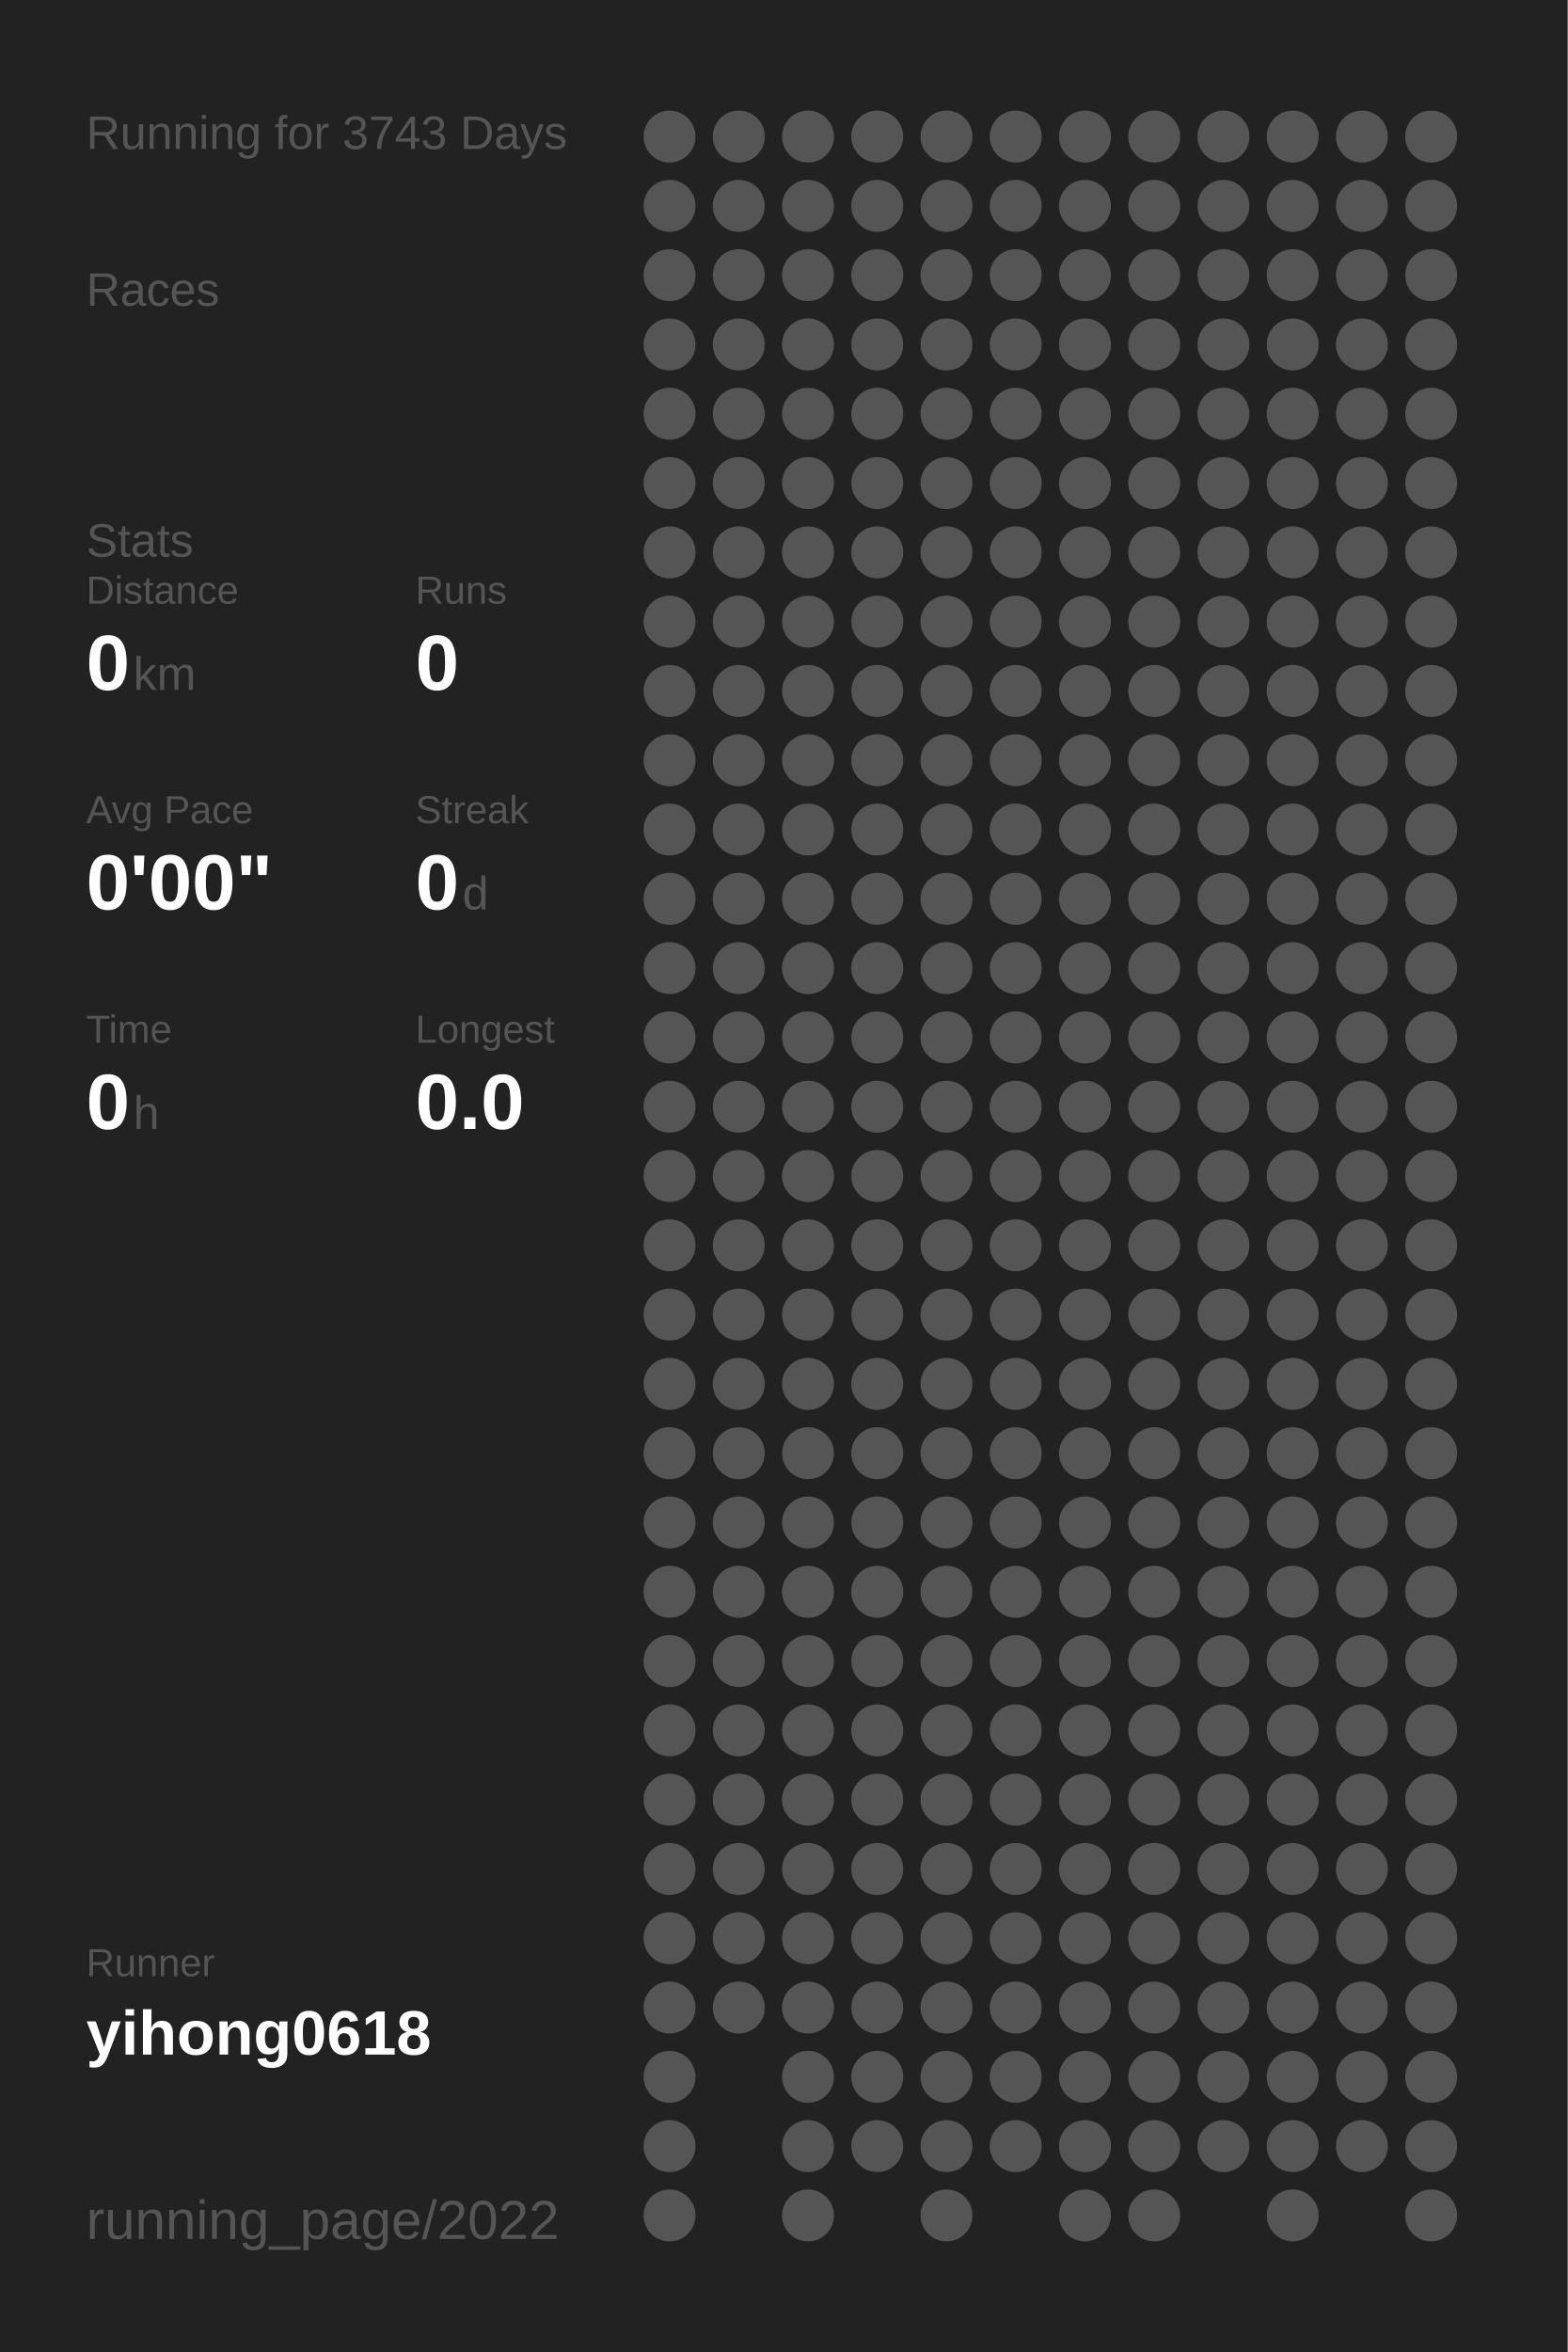
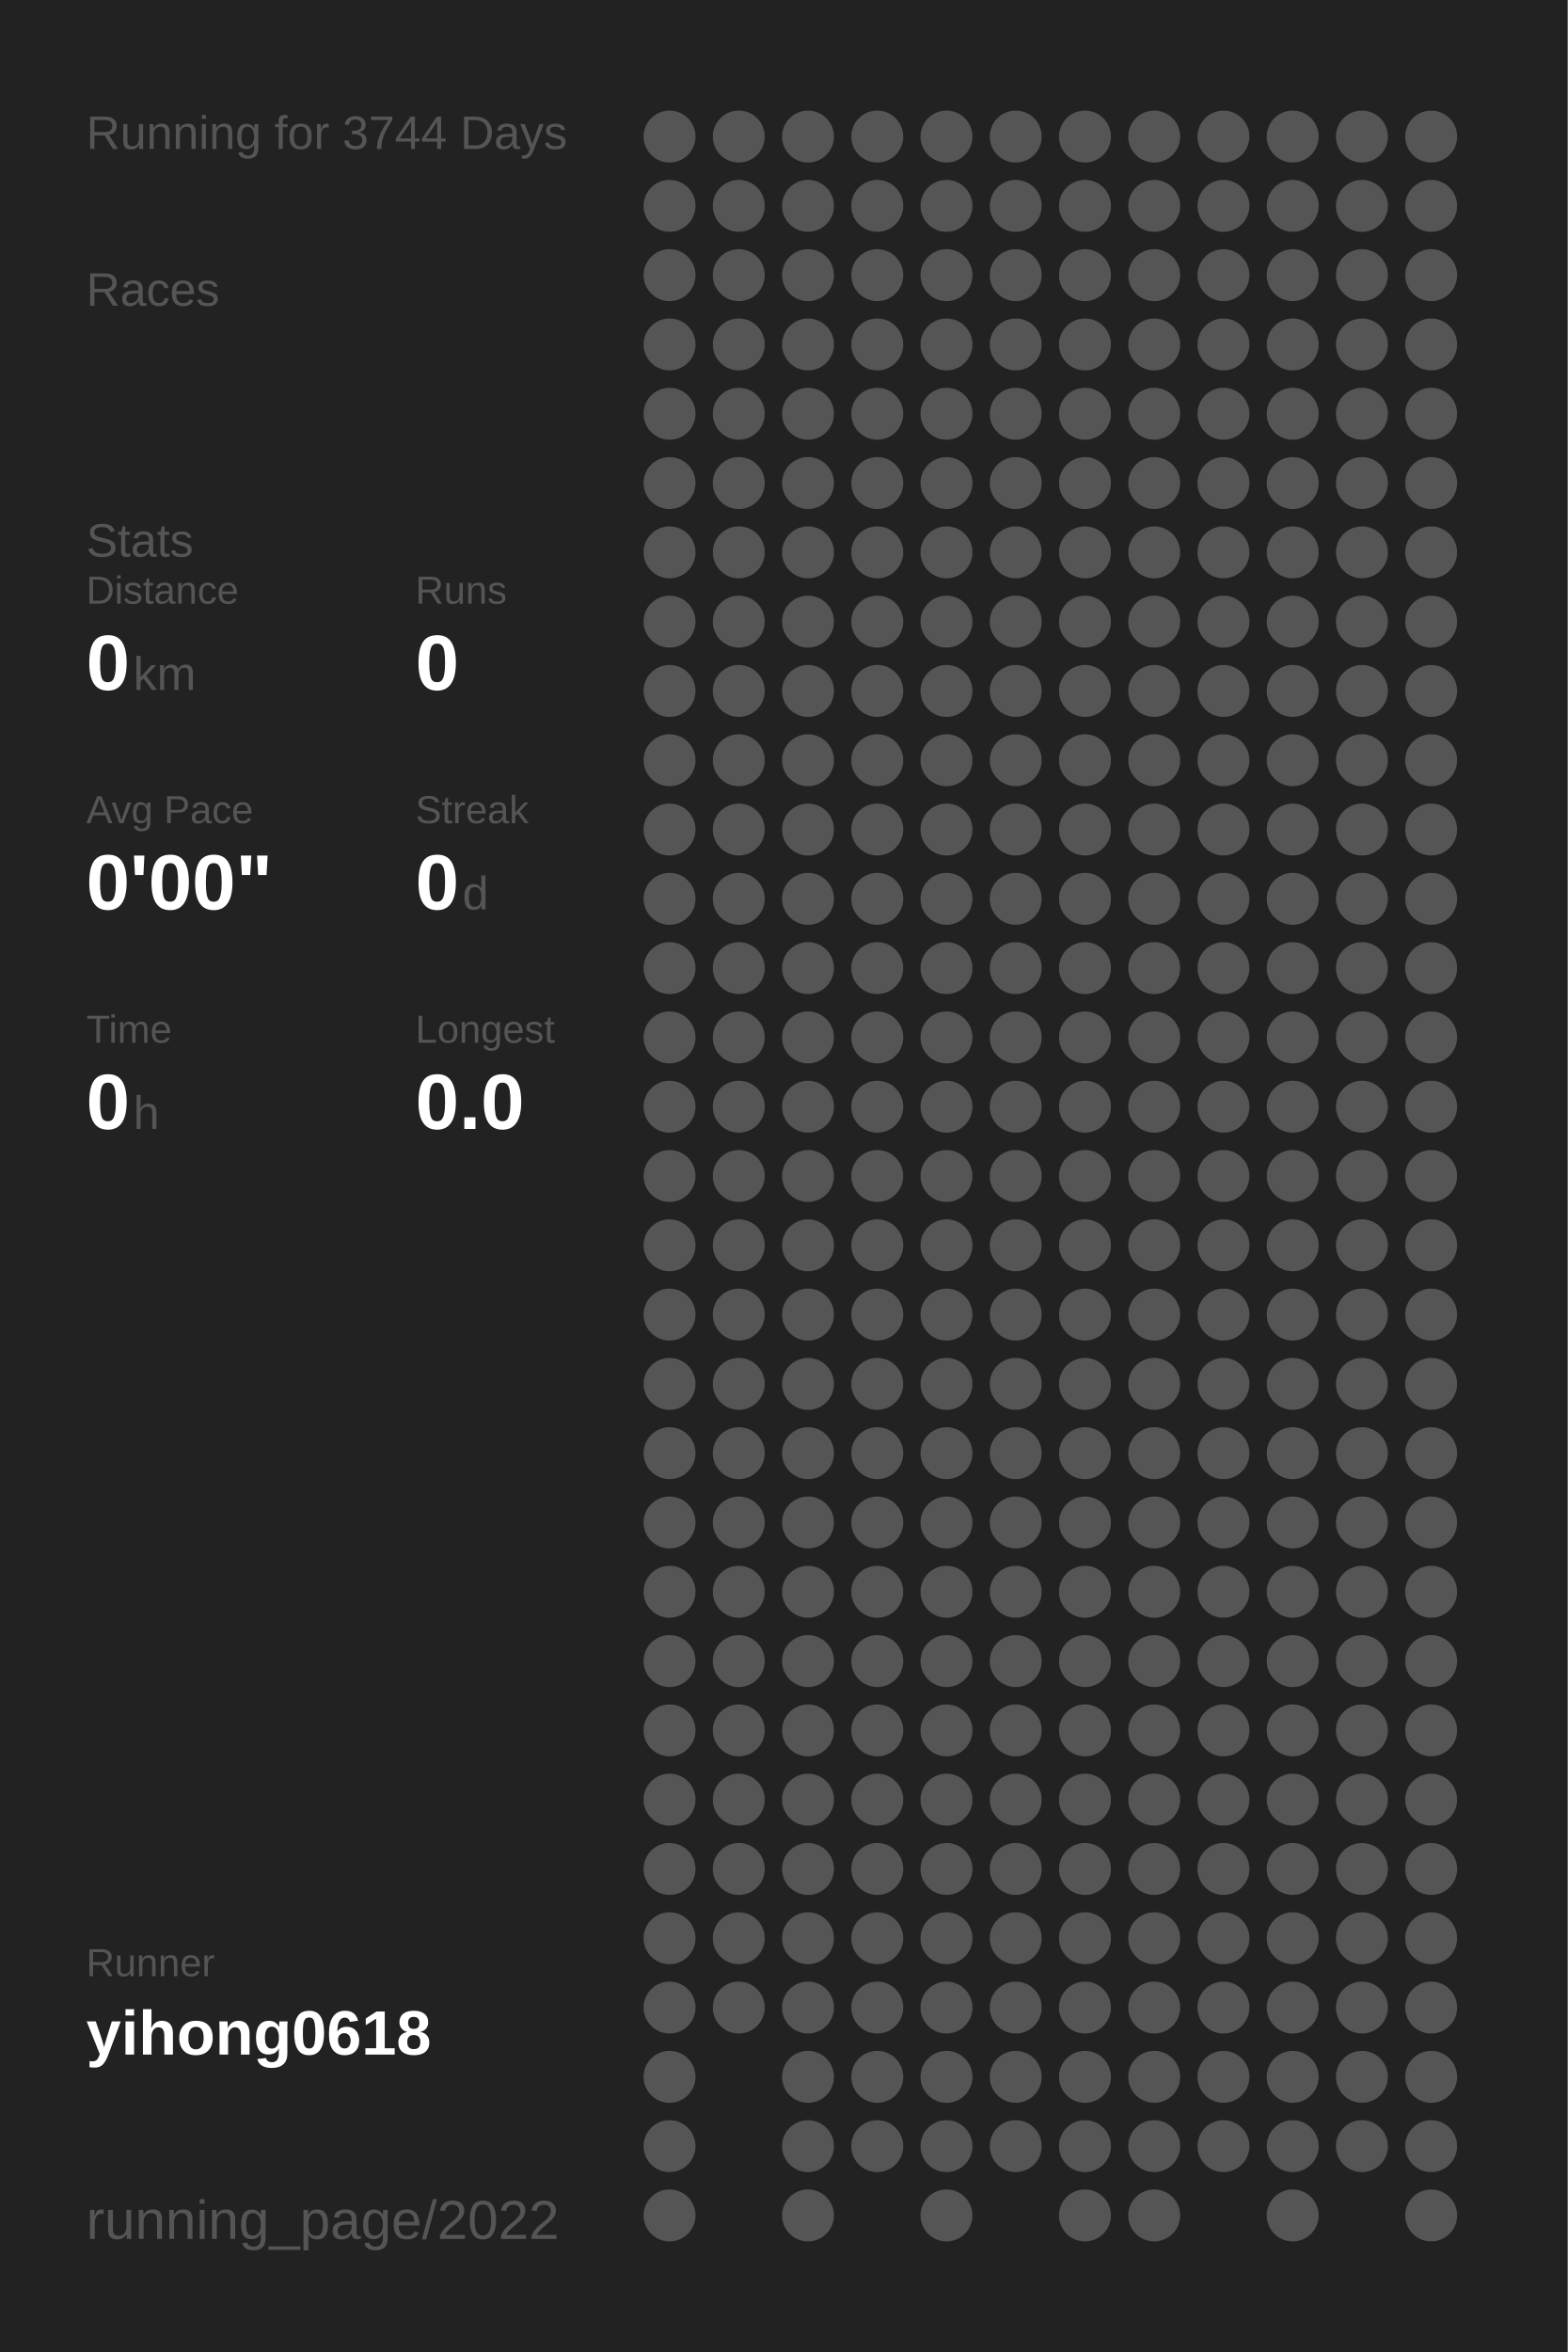
<svg xmlns="http://www.w3.org/2000/svg" baseProfile="full" height="300mm" version="1.1" viewBox="0,0,200,300" width="200mm">
  <defs />
  <rect fill="#222222" height="300" width="200" x="0" y="0" />
-   <text fill="#555555" style="font-size:6px; font-family:Arial;" x="11" y="19">Running for 3743 Days</text>
+   <text fill="#555555" style="font-size:6px; font-family:Arial;" x="11" y="19">Running for 3744 Days</text>
  <text fill="#555555" style="font-size:6px; font-family:Arial;" x="11" y="39">Races</text>
  <text fill="#555555" style="font-size:6px; font-family:Arial;" x="11" y="71">Stats</text>
  <text fill="#555555" style="font-size:5px; font-family:Arial;" x="11" y="77">Distance</text>
  <text fill="#FFFFFF" style="font-size:10px; font-family:Arial; font-weight:bold;" x="11" y="88">0</text>
  <text fill="#555555" style="font-size:6px; font-family:Arial;" x="17" y="88">km</text>
  <text fill="#555555" style="font-size:5px; font-family:Arial;" x="53" y="77">Runs</text>
  <text fill="#FFFFFF" style="font-size:10px; font-family:Arial; font-weight:bold;" x="53" y="88">0</text>
  <text fill="#555555" style="font-size:5px; font-family:Arial;" x="11" y="105">Avg Pace</text>
  <text fill="#FFFFFF" style="font-size:10px; font-family:Arial; font-weight:bold;" x="11" y="116">0'00"</text>
  <text fill="#555555" style="font-size:5px; font-family:Arial;" x="53" y="105">Streak</text>
  <text fill="#FFFFFF" style="font-size:10px; font-family:Arial; font-weight:bold;" x="53" y="116">0</text>
  <text fill="#555555" style="font-size:6px; font-family:Arial;" x="59" y="116">d</text>
  <text fill="#555555" style="font-size:5px; font-family:Arial;" x="11" y="133">Time</text>
  <text fill="#FFFFFF" style="font-size:10px; font-family:Arial; font-weight:bold;" x="11" y="144">0</text>
  <text fill="#555555" style="font-size:6px; font-family:Arial;" x="17" y="144">h</text>
  <text fill="#555555" style="font-size:5px; font-family:Arial;" x="53" y="133">Longest</text>
  <text fill="#FFFFFF" style="font-size:10px; font-family:Arial; font-weight:bold;" x="53" y="144">0.0</text>
  <text fill="#555555" style="font-size:5px; font-family:Arial;" x="11" y="252.065">Runner</text>
  <text fill="#FFFFFF" style="font-size:8px; font-family:Arial; font-weight:bold;" x="11" y="262.065">yihong0618</text>
  <text fill="#555555" style="font-size:7px; font-family:Arial;" x="11" y="285.581">running_page/2022</text>
  <circle cx="85.417" cy="17.419" fill="#555555" r="3.312" />
  <circle cx="85.417" cy="26.258" fill="#555555" r="3.312" />
  <circle cx="85.417" cy="35.097" fill="#555555" r="3.312" />
  <circle cx="85.417" cy="43.935" fill="#555555" r="3.312" />
  <circle cx="85.417" cy="52.774" fill="#555555" r="3.312" />
  <circle cx="85.417" cy="61.613" fill="#555555" r="3.312" />
  <circle cx="85.417" cy="70.452" fill="#555555" r="3.312" />
  <circle cx="85.417" cy="79.29" fill="#555555" r="3.312" />
  <circle cx="85.417" cy="88.129" fill="#555555" r="3.312" />
  <circle cx="85.417" cy="96.968" fill="#555555" r="3.312" />
  <circle cx="85.417" cy="105.806" fill="#555555" r="3.312" />
  <circle cx="85.417" cy="114.645" fill="#555555" r="3.312" />
  <circle cx="85.417" cy="123.484" fill="#555555" r="3.312" />
  <circle cx="85.417" cy="132.323" fill="#555555" r="3.312" />
  <circle cx="85.417" cy="141.161" fill="#555555" r="3.312" />
  <circle cx="85.417" cy="150" fill="#555555" r="3.312" />
  <circle cx="85.417" cy="158.839" fill="#555555" r="3.312" />
  <circle cx="85.417" cy="167.677" fill="#555555" r="3.312" />
  <circle cx="85.417" cy="176.516" fill="#555555" r="3.312" />
  <circle cx="85.417" cy="185.355" fill="#555555" r="3.312" />
  <circle cx="85.417" cy="194.194" fill="#555555" r="3.312" />
  <circle cx="85.417" cy="203.032" fill="#555555" r="3.312" />
  <circle cx="85.417" cy="211.871" fill="#555555" r="3.312" />
  <circle cx="85.417" cy="220.71" fill="#555555" r="3.312" />
  <circle cx="85.417" cy="229.548" fill="#555555" r="3.312" />
  <circle cx="85.417" cy="238.387" fill="#555555" r="3.312" />
  <circle cx="85.417" cy="247.226" fill="#555555" r="3.312" />
  <circle cx="85.417" cy="256.065" fill="#555555" r="3.312" />
  <circle cx="85.417" cy="264.903" fill="#555555" r="3.312" />
  <circle cx="85.417" cy="273.742" fill="#555555" r="3.312" />
  <circle cx="85.417" cy="282.581" fill="#555555" r="3.312" />
  <circle cx="94.25" cy="17.419" fill="#555555" r="3.312" />
  <circle cx="94.25" cy="26.258" fill="#555555" r="3.312" />
  <circle cx="94.25" cy="35.097" fill="#555555" r="3.312" />
  <circle cx="94.25" cy="43.935" fill="#555555" r="3.312" />
  <circle cx="94.25" cy="52.774" fill="#555555" r="3.312" />
  <circle cx="94.25" cy="61.613" fill="#555555" r="3.312" />
  <circle cx="94.25" cy="70.452" fill="#555555" r="3.312" />
  <circle cx="94.25" cy="79.29" fill="#555555" r="3.312" />
  <circle cx="94.25" cy="88.129" fill="#555555" r="3.312" />
  <circle cx="94.25" cy="96.968" fill="#555555" r="3.312" />
  <circle cx="94.25" cy="105.806" fill="#555555" r="3.312" />
  <circle cx="94.25" cy="114.645" fill="#555555" r="3.312" />
  <circle cx="94.25" cy="123.484" fill="#555555" r="3.312" />
  <circle cx="94.25" cy="132.323" fill="#555555" r="3.312" />
  <circle cx="94.25" cy="141.161" fill="#555555" r="3.312" />
  <circle cx="94.25" cy="150" fill="#555555" r="3.312" />
  <circle cx="94.25" cy="158.839" fill="#555555" r="3.312" />
  <circle cx="94.25" cy="167.677" fill="#555555" r="3.312" />
  <circle cx="94.25" cy="176.516" fill="#555555" r="3.312" />
  <circle cx="94.25" cy="185.355" fill="#555555" r="3.312" />
  <circle cx="94.25" cy="194.194" fill="#555555" r="3.312" />
  <circle cx="94.25" cy="203.032" fill="#555555" r="3.312" />
  <circle cx="94.25" cy="211.871" fill="#555555" r="3.312" />
  <circle cx="94.25" cy="220.71" fill="#555555" r="3.312" />
  <circle cx="94.25" cy="229.548" fill="#555555" r="3.312" />
  <circle cx="94.25" cy="238.387" fill="#555555" r="3.312" />
  <circle cx="94.25" cy="247.226" fill="#555555" r="3.312" />
  <circle cx="94.25" cy="256.065" fill="#555555" r="3.312" />
  <circle cx="103.083" cy="17.419" fill="#555555" r="3.312" />
  <circle cx="103.083" cy="26.258" fill="#555555" r="3.312" />
  <circle cx="103.083" cy="35.097" fill="#555555" r="3.312" />
  <circle cx="103.083" cy="43.935" fill="#555555" r="3.312" />
  <circle cx="103.083" cy="52.774" fill="#555555" r="3.312" />
  <circle cx="103.083" cy="61.613" fill="#555555" r="3.312" />
  <circle cx="103.083" cy="70.452" fill="#555555" r="3.312" />
  <circle cx="103.083" cy="79.29" fill="#555555" r="3.312" />
  <circle cx="103.083" cy="88.129" fill="#555555" r="3.312" />
  <circle cx="103.083" cy="96.968" fill="#555555" r="3.312" />
  <circle cx="103.083" cy="105.806" fill="#555555" r="3.312" />
  <circle cx="103.083" cy="114.645" fill="#555555" r="3.312" />
  <circle cx="103.083" cy="123.484" fill="#555555" r="3.312" />
  <circle cx="103.083" cy="132.323" fill="#555555" r="3.312" />
  <circle cx="103.083" cy="141.161" fill="#555555" r="3.312" />
  <circle cx="103.083" cy="150" fill="#555555" r="3.312" />
  <circle cx="103.083" cy="158.839" fill="#555555" r="3.312" />
  <circle cx="103.083" cy="167.677" fill="#555555" r="3.312" />
  <circle cx="103.083" cy="176.516" fill="#555555" r="3.312" />
  <circle cx="103.083" cy="185.355" fill="#555555" r="3.312" />
  <circle cx="103.083" cy="194.194" fill="#555555" r="3.312" />
  <circle cx="103.083" cy="203.032" fill="#555555" r="3.312" />
  <circle cx="103.083" cy="211.871" fill="#555555" r="3.312" />
  <circle cx="103.083" cy="220.71" fill="#555555" r="3.312" />
  <circle cx="103.083" cy="229.548" fill="#555555" r="3.312" />
  <circle cx="103.083" cy="238.387" fill="#555555" r="3.312" />
  <circle cx="103.083" cy="247.226" fill="#555555" r="3.312" />
  <circle cx="103.083" cy="256.065" fill="#555555" r="3.312" />
  <circle cx="103.083" cy="264.903" fill="#555555" r="3.312" />
  <circle cx="103.083" cy="273.742" fill="#555555" r="3.312" />
  <circle cx="103.083" cy="282.581" fill="#555555" r="3.312" />
  <circle cx="111.917" cy="17.419" fill="#555555" r="3.312" />
  <circle cx="111.917" cy="26.258" fill="#555555" r="3.312" />
  <circle cx="111.917" cy="35.097" fill="#555555" r="3.312" />
  <circle cx="111.917" cy="43.935" fill="#555555" r="3.312" />
  <circle cx="111.917" cy="52.774" fill="#555555" r="3.312" />
  <circle cx="111.917" cy="61.613" fill="#555555" r="3.312" />
  <circle cx="111.917" cy="70.452" fill="#555555" r="3.312" />
  <circle cx="111.917" cy="79.29" fill="#555555" r="3.312" />
  <circle cx="111.917" cy="88.129" fill="#555555" r="3.312" />
  <circle cx="111.917" cy="96.968" fill="#555555" r="3.312" />
  <circle cx="111.917" cy="105.806" fill="#555555" r="3.312" />
  <circle cx="111.917" cy="114.645" fill="#555555" r="3.312" />
  <circle cx="111.917" cy="123.484" fill="#555555" r="3.312" />
  <circle cx="111.917" cy="132.323" fill="#555555" r="3.312" />
  <circle cx="111.917" cy="141.161" fill="#555555" r="3.312" />
  <circle cx="111.917" cy="150" fill="#555555" r="3.312" />
  <circle cx="111.917" cy="158.839" fill="#555555" r="3.312" />
  <circle cx="111.917" cy="167.677" fill="#555555" r="3.312" />
  <circle cx="111.917" cy="176.516" fill="#555555" r="3.312" />
  <circle cx="111.917" cy="185.355" fill="#555555" r="3.312" />
  <circle cx="111.917" cy="194.194" fill="#555555" r="3.312" />
  <circle cx="111.917" cy="203.032" fill="#555555" r="3.312" />
  <circle cx="111.917" cy="211.871" fill="#555555" r="3.312" />
  <circle cx="111.917" cy="220.71" fill="#555555" r="3.312" />
  <circle cx="111.917" cy="229.548" fill="#555555" r="3.312" />
  <circle cx="111.917" cy="238.387" fill="#555555" r="3.312" />
  <circle cx="111.917" cy="247.226" fill="#555555" r="3.312" />
  <circle cx="111.917" cy="256.065" fill="#555555" r="3.312" />
  <circle cx="111.917" cy="264.903" fill="#555555" r="3.312" />
  <circle cx="111.917" cy="273.742" fill="#555555" r="3.312" />
  <circle cx="120.75" cy="17.419" fill="#555555" r="3.312" />
  <circle cx="120.75" cy="26.258" fill="#555555" r="3.312" />
  <circle cx="120.75" cy="35.097" fill="#555555" r="3.312" />
  <circle cx="120.75" cy="43.935" fill="#555555" r="3.312" />
  <circle cx="120.75" cy="52.774" fill="#555555" r="3.312" />
  <circle cx="120.75" cy="61.613" fill="#555555" r="3.312" />
  <circle cx="120.75" cy="70.452" fill="#555555" r="3.312" />
  <circle cx="120.75" cy="79.29" fill="#555555" r="3.312" />
  <circle cx="120.75" cy="88.129" fill="#555555" r="3.312" />
  <circle cx="120.75" cy="96.968" fill="#555555" r="3.312" />
  <circle cx="120.75" cy="105.806" fill="#555555" r="3.312" />
  <circle cx="120.75" cy="114.645" fill="#555555" r="3.312" />
  <circle cx="120.75" cy="123.484" fill="#555555" r="3.312" />
  <circle cx="120.75" cy="132.323" fill="#555555" r="3.312" />
  <circle cx="120.75" cy="141.161" fill="#555555" r="3.312" />
  <circle cx="120.75" cy="150" fill="#555555" r="3.312" />
  <circle cx="120.75" cy="158.839" fill="#555555" r="3.312" />
  <circle cx="120.75" cy="167.677" fill="#555555" r="3.312" />
  <circle cx="120.75" cy="176.516" fill="#555555" r="3.312" />
  <circle cx="120.75" cy="185.355" fill="#555555" r="3.312" />
  <circle cx="120.75" cy="194.194" fill="#555555" r="3.312" />
  <circle cx="120.75" cy="203.032" fill="#555555" r="3.312" />
  <circle cx="120.75" cy="211.871" fill="#555555" r="3.312" />
  <circle cx="120.75" cy="220.71" fill="#555555" r="3.312" />
  <circle cx="120.75" cy="229.548" fill="#555555" r="3.312" />
  <circle cx="120.75" cy="238.387" fill="#555555" r="3.312" />
  <circle cx="120.75" cy="247.226" fill="#555555" r="3.312" />
  <circle cx="120.75" cy="256.065" fill="#555555" r="3.312" />
  <circle cx="120.75" cy="264.903" fill="#555555" r="3.312" />
  <circle cx="120.75" cy="273.742" fill="#555555" r="3.312" />
  <circle cx="120.75" cy="282.581" fill="#555555" r="3.312" />
  <circle cx="129.583" cy="17.419" fill="#555555" r="3.312" />
  <circle cx="129.583" cy="26.258" fill="#555555" r="3.312" />
  <circle cx="129.583" cy="35.097" fill="#555555" r="3.312" />
  <circle cx="129.583" cy="43.935" fill="#555555" r="3.312" />
  <circle cx="129.583" cy="52.774" fill="#555555" r="3.312" />
  <circle cx="129.583" cy="61.613" fill="#555555" r="3.312" />
  <circle cx="129.583" cy="70.452" fill="#555555" r="3.312" />
  <circle cx="129.583" cy="79.29" fill="#555555" r="3.312" />
  <circle cx="129.583" cy="88.129" fill="#555555" r="3.312" />
  <circle cx="129.583" cy="96.968" fill="#555555" r="3.312" />
  <circle cx="129.583" cy="105.806" fill="#555555" r="3.312" />
  <circle cx="129.583" cy="114.645" fill="#555555" r="3.312" />
  <circle cx="129.583" cy="123.484" fill="#555555" r="3.312" />
  <circle cx="129.583" cy="132.323" fill="#555555" r="3.312" />
  <circle cx="129.583" cy="141.161" fill="#555555" r="3.312" />
  <circle cx="129.583" cy="150" fill="#555555" r="3.312" />
  <circle cx="129.583" cy="158.839" fill="#555555" r="3.312" />
  <circle cx="129.583" cy="167.677" fill="#555555" r="3.312" />
  <circle cx="129.583" cy="176.516" fill="#555555" r="3.312" />
  <circle cx="129.583" cy="185.355" fill="#555555" r="3.312" />
  <circle cx="129.583" cy="194.194" fill="#555555" r="3.312" />
  <circle cx="129.583" cy="203.032" fill="#555555" r="3.312" />
  <circle cx="129.583" cy="211.871" fill="#555555" r="3.312" />
  <circle cx="129.583" cy="220.71" fill="#555555" r="3.312" />
  <circle cx="129.583" cy="229.548" fill="#555555" r="3.312" />
  <circle cx="129.583" cy="238.387" fill="#555555" r="3.312" />
  <circle cx="129.583" cy="247.226" fill="#555555" r="3.312" />
  <circle cx="129.583" cy="256.065" fill="#555555" r="3.312" />
  <circle cx="129.583" cy="264.903" fill="#555555" r="3.312" />
  <circle cx="129.583" cy="273.742" fill="#555555" r="3.312" />
  <circle cx="138.417" cy="17.419" fill="#555555" r="3.312" />
  <circle cx="138.417" cy="26.258" fill="#555555" r="3.312" />
  <circle cx="138.417" cy="35.097" fill="#555555" r="3.312" />
  <circle cx="138.417" cy="43.935" fill="#555555" r="3.312" />
  <circle cx="138.417" cy="52.774" fill="#555555" r="3.312" />
  <circle cx="138.417" cy="61.613" fill="#555555" r="3.312" />
  <circle cx="138.417" cy="70.452" fill="#555555" r="3.312" />
  <circle cx="138.417" cy="79.29" fill="#555555" r="3.312" />
  <circle cx="138.417" cy="88.129" fill="#555555" r="3.312" />
  <circle cx="138.417" cy="96.968" fill="#555555" r="3.312" />
  <circle cx="138.417" cy="105.806" fill="#555555" r="3.312" />
  <circle cx="138.417" cy="114.645" fill="#555555" r="3.312" />
  <circle cx="138.417" cy="123.484" fill="#555555" r="3.312" />
  <circle cx="138.417" cy="132.323" fill="#555555" r="3.312" />
  <circle cx="138.417" cy="141.161" fill="#555555" r="3.312" />
  <circle cx="138.417" cy="150" fill="#555555" r="3.312" />
  <circle cx="138.417" cy="158.839" fill="#555555" r="3.312" />
  <circle cx="138.417" cy="167.677" fill="#555555" r="3.312" />
  <circle cx="138.417" cy="176.516" fill="#555555" r="3.312" />
  <circle cx="138.417" cy="185.355" fill="#555555" r="3.312" />
  <circle cx="138.417" cy="194.194" fill="#555555" r="3.312" />
  <circle cx="138.417" cy="203.032" fill="#555555" r="3.312" />
  <circle cx="138.417" cy="211.871" fill="#555555" r="3.312" />
  <circle cx="138.417" cy="220.71" fill="#555555" r="3.312" />
  <circle cx="138.417" cy="229.548" fill="#555555" r="3.312" />
  <circle cx="138.417" cy="238.387" fill="#555555" r="3.312" />
  <circle cx="138.417" cy="247.226" fill="#555555" r="3.312" />
  <circle cx="138.417" cy="256.065" fill="#555555" r="3.312" />
  <circle cx="138.417" cy="264.903" fill="#555555" r="3.312" />
  <circle cx="138.417" cy="273.742" fill="#555555" r="3.312" />
  <circle cx="138.417" cy="282.581" fill="#555555" r="3.312" />
  <circle cx="147.25" cy="17.419" fill="#555555" r="3.312" />
  <circle cx="147.25" cy="26.258" fill="#555555" r="3.312" />
  <circle cx="147.25" cy="35.097" fill="#555555" r="3.312" />
  <circle cx="147.25" cy="43.935" fill="#555555" r="3.312" />
  <circle cx="147.25" cy="52.774" fill="#555555" r="3.312" />
  <circle cx="147.25" cy="61.613" fill="#555555" r="3.312" />
  <circle cx="147.25" cy="70.452" fill="#555555" r="3.312" />
  <circle cx="147.25" cy="79.29" fill="#555555" r="3.312" />
  <circle cx="147.25" cy="88.129" fill="#555555" r="3.312" />
  <circle cx="147.25" cy="96.968" fill="#555555" r="3.312" />
  <circle cx="147.25" cy="105.806" fill="#555555" r="3.312" />
  <circle cx="147.25" cy="114.645" fill="#555555" r="3.312" />
  <circle cx="147.25" cy="123.484" fill="#555555" r="3.312" />
  <circle cx="147.25" cy="132.323" fill="#555555" r="3.312" />
  <circle cx="147.25" cy="141.161" fill="#555555" r="3.312" />
  <circle cx="147.25" cy="150" fill="#555555" r="3.312" />
  <circle cx="147.25" cy="158.839" fill="#555555" r="3.312" />
  <circle cx="147.25" cy="167.677" fill="#555555" r="3.312" />
  <circle cx="147.25" cy="176.516" fill="#555555" r="3.312" />
  <circle cx="147.25" cy="185.355" fill="#555555" r="3.312" />
  <circle cx="147.25" cy="194.194" fill="#555555" r="3.312" />
  <circle cx="147.25" cy="203.032" fill="#555555" r="3.312" />
  <circle cx="147.25" cy="211.871" fill="#555555" r="3.312" />
  <circle cx="147.25" cy="220.71" fill="#555555" r="3.312" />
  <circle cx="147.25" cy="229.548" fill="#555555" r="3.312" />
  <circle cx="147.25" cy="238.387" fill="#555555" r="3.312" />
  <circle cx="147.25" cy="247.226" fill="#555555" r="3.312" />
  <circle cx="147.25" cy="256.065" fill="#555555" r="3.312" />
  <circle cx="147.25" cy="264.903" fill="#555555" r="3.312" />
  <circle cx="147.25" cy="273.742" fill="#555555" r="3.312" />
  <circle cx="147.25" cy="282.581" fill="#555555" r="3.312" />
  <circle cx="156.083" cy="17.419" fill="#555555" r="3.312" />
  <circle cx="156.083" cy="26.258" fill="#555555" r="3.312" />
  <circle cx="156.083" cy="35.097" fill="#555555" r="3.312" />
  <circle cx="156.083" cy="43.935" fill="#555555" r="3.312" />
  <circle cx="156.083" cy="52.774" fill="#555555" r="3.312" />
  <circle cx="156.083" cy="61.613" fill="#555555" r="3.312" />
  <circle cx="156.083" cy="70.452" fill="#555555" r="3.312" />
  <circle cx="156.083" cy="79.29" fill="#555555" r="3.312" />
  <circle cx="156.083" cy="88.129" fill="#555555" r="3.312" />
  <circle cx="156.083" cy="96.968" fill="#555555" r="3.312" />
  <circle cx="156.083" cy="105.806" fill="#555555" r="3.312" />
  <circle cx="156.083" cy="114.645" fill="#555555" r="3.312" />
  <circle cx="156.083" cy="123.484" fill="#555555" r="3.312" />
  <circle cx="156.083" cy="132.323" fill="#555555" r="3.312" />
  <circle cx="156.083" cy="141.161" fill="#555555" r="3.312" />
  <circle cx="156.083" cy="150" fill="#555555" r="3.312" />
  <circle cx="156.083" cy="158.839" fill="#555555" r="3.312" />
  <circle cx="156.083" cy="167.677" fill="#555555" r="3.312" />
  <circle cx="156.083" cy="176.516" fill="#555555" r="3.312" />
  <circle cx="156.083" cy="185.355" fill="#555555" r="3.312" />
  <circle cx="156.083" cy="194.194" fill="#555555" r="3.312" />
  <circle cx="156.083" cy="203.032" fill="#555555" r="3.312" />
  <circle cx="156.083" cy="211.871" fill="#555555" r="3.312" />
  <circle cx="156.083" cy="220.71" fill="#555555" r="3.312" />
  <circle cx="156.083" cy="229.548" fill="#555555" r="3.312" />
  <circle cx="156.083" cy="238.387" fill="#555555" r="3.312" />
  <circle cx="156.083" cy="247.226" fill="#555555" r="3.312" />
  <circle cx="156.083" cy="256.065" fill="#555555" r="3.312" />
  <circle cx="156.083" cy="264.903" fill="#555555" r="3.312" />
  <circle cx="156.083" cy="273.742" fill="#555555" r="3.312" />
  <circle cx="164.917" cy="17.419" fill="#555555" r="3.312" />
  <circle cx="164.917" cy="26.258" fill="#555555" r="3.312" />
  <circle cx="164.917" cy="35.097" fill="#555555" r="3.312" />
  <circle cx="164.917" cy="43.935" fill="#555555" r="3.312" />
  <circle cx="164.917" cy="52.774" fill="#555555" r="3.312" />
  <circle cx="164.917" cy="61.613" fill="#555555" r="3.312" />
  <circle cx="164.917" cy="70.452" fill="#555555" r="3.312" />
  <circle cx="164.917" cy="79.29" fill="#555555" r="3.312" />
  <circle cx="164.917" cy="88.129" fill="#555555" r="3.312" />
  <circle cx="164.917" cy="96.968" fill="#555555" r="3.312" />
  <circle cx="164.917" cy="105.806" fill="#555555" r="3.312" />
  <circle cx="164.917" cy="114.645" fill="#555555" r="3.312" />
  <circle cx="164.917" cy="123.484" fill="#555555" r="3.312" />
  <circle cx="164.917" cy="132.323" fill="#555555" r="3.312" />
  <circle cx="164.917" cy="141.161" fill="#555555" r="3.312" />
  <circle cx="164.917" cy="150" fill="#555555" r="3.312" />
  <circle cx="164.917" cy="158.839" fill="#555555" r="3.312" />
  <circle cx="164.917" cy="167.677" fill="#555555" r="3.312" />
  <circle cx="164.917" cy="176.516" fill="#555555" r="3.312" />
  <circle cx="164.917" cy="185.355" fill="#555555" r="3.312" />
  <circle cx="164.917" cy="194.194" fill="#555555" r="3.312" />
  <circle cx="164.917" cy="203.032" fill="#555555" r="3.312" />
  <circle cx="164.917" cy="211.871" fill="#555555" r="3.312" />
  <circle cx="164.917" cy="220.71" fill="#555555" r="3.312" />
  <circle cx="164.917" cy="229.548" fill="#555555" r="3.312" />
  <circle cx="164.917" cy="238.387" fill="#555555" r="3.312" />
  <circle cx="164.917" cy="247.226" fill="#555555" r="3.312" />
  <circle cx="164.917" cy="256.065" fill="#555555" r="3.312" />
  <circle cx="164.917" cy="264.903" fill="#555555" r="3.312" />
  <circle cx="164.917" cy="273.742" fill="#555555" r="3.312" />
  <circle cx="164.917" cy="282.581" fill="#555555" r="3.312" />
  <circle cx="173.75" cy="17.419" fill="#555555" r="3.312" />
  <circle cx="173.75" cy="26.258" fill="#555555" r="3.312" />
  <circle cx="173.75" cy="35.097" fill="#555555" r="3.312" />
  <circle cx="173.75" cy="43.935" fill="#555555" r="3.312" />
  <circle cx="173.75" cy="52.774" fill="#555555" r="3.312" />
  <circle cx="173.75" cy="61.613" fill="#555555" r="3.312" />
  <circle cx="173.75" cy="70.452" fill="#555555" r="3.312" />
  <circle cx="173.75" cy="79.29" fill="#555555" r="3.312" />
  <circle cx="173.75" cy="88.129" fill="#555555" r="3.312" />
  <circle cx="173.75" cy="96.968" fill="#555555" r="3.312" />
  <circle cx="173.75" cy="105.806" fill="#555555" r="3.312" />
  <circle cx="173.75" cy="114.645" fill="#555555" r="3.312" />
  <circle cx="173.75" cy="123.484" fill="#555555" r="3.312" />
  <circle cx="173.75" cy="132.323" fill="#555555" r="3.312" />
  <circle cx="173.75" cy="141.161" fill="#555555" r="3.312" />
  <circle cx="173.75" cy="150" fill="#555555" r="3.312" />
  <circle cx="173.75" cy="158.839" fill="#555555" r="3.312" />
  <circle cx="173.75" cy="167.677" fill="#555555" r="3.312" />
  <circle cx="173.75" cy="176.516" fill="#555555" r="3.312" />
  <circle cx="173.75" cy="185.355" fill="#555555" r="3.312" />
  <circle cx="173.75" cy="194.194" fill="#555555" r="3.312" />
  <circle cx="173.75" cy="203.032" fill="#555555" r="3.312" />
  <circle cx="173.75" cy="211.871" fill="#555555" r="3.312" />
  <circle cx="173.75" cy="220.71" fill="#555555" r="3.312" />
  <circle cx="173.75" cy="229.548" fill="#555555" r="3.312" />
  <circle cx="173.75" cy="238.387" fill="#555555" r="3.312" />
  <circle cx="173.75" cy="247.226" fill="#555555" r="3.312" />
  <circle cx="173.75" cy="256.065" fill="#555555" r="3.312" />
  <circle cx="173.75" cy="264.903" fill="#555555" r="3.312" />
  <circle cx="173.75" cy="273.742" fill="#555555" r="3.312" />
  <circle cx="182.583" cy="17.419" fill="#555555" r="3.312" />
  <circle cx="182.583" cy="26.258" fill="#555555" r="3.312" />
  <circle cx="182.583" cy="35.097" fill="#555555" r="3.312" />
  <circle cx="182.583" cy="43.935" fill="#555555" r="3.312" />
  <circle cx="182.583" cy="52.774" fill="#555555" r="3.312" />
  <circle cx="182.583" cy="61.613" fill="#555555" r="3.312" />
  <circle cx="182.583" cy="70.452" fill="#555555" r="3.312" />
  <circle cx="182.583" cy="79.29" fill="#555555" r="3.312" />
  <circle cx="182.583" cy="88.129" fill="#555555" r="3.312" />
  <circle cx="182.583" cy="96.968" fill="#555555" r="3.312" />
  <circle cx="182.583" cy="105.806" fill="#555555" r="3.312" />
  <circle cx="182.583" cy="114.645" fill="#555555" r="3.312" />
  <circle cx="182.583" cy="123.484" fill="#555555" r="3.312" />
  <circle cx="182.583" cy="132.323" fill="#555555" r="3.312" />
  <circle cx="182.583" cy="141.161" fill="#555555" r="3.312" />
  <circle cx="182.583" cy="150" fill="#555555" r="3.312" />
  <circle cx="182.583" cy="158.839" fill="#555555" r="3.312" />
  <circle cx="182.583" cy="167.677" fill="#555555" r="3.312" />
  <circle cx="182.583" cy="176.516" fill="#555555" r="3.312" />
  <circle cx="182.583" cy="185.355" fill="#555555" r="3.312" />
  <circle cx="182.583" cy="194.194" fill="#555555" r="3.312" />
  <circle cx="182.583" cy="203.032" fill="#555555" r="3.312" />
  <circle cx="182.583" cy="211.871" fill="#555555" r="3.312" />
  <circle cx="182.583" cy="220.71" fill="#555555" r="3.312" />
  <circle cx="182.583" cy="229.548" fill="#555555" r="3.312" />
  <circle cx="182.583" cy="238.387" fill="#555555" r="3.312" />
  <circle cx="182.583" cy="247.226" fill="#555555" r="3.312" />
  <circle cx="182.583" cy="256.065" fill="#555555" r="3.312" />
  <circle cx="182.583" cy="264.903" fill="#555555" r="3.312" />
  <circle cx="182.583" cy="273.742" fill="#555555" r="3.312" />
  <circle cx="182.583" cy="282.581" fill="#555555" r="3.312" />
</svg>
